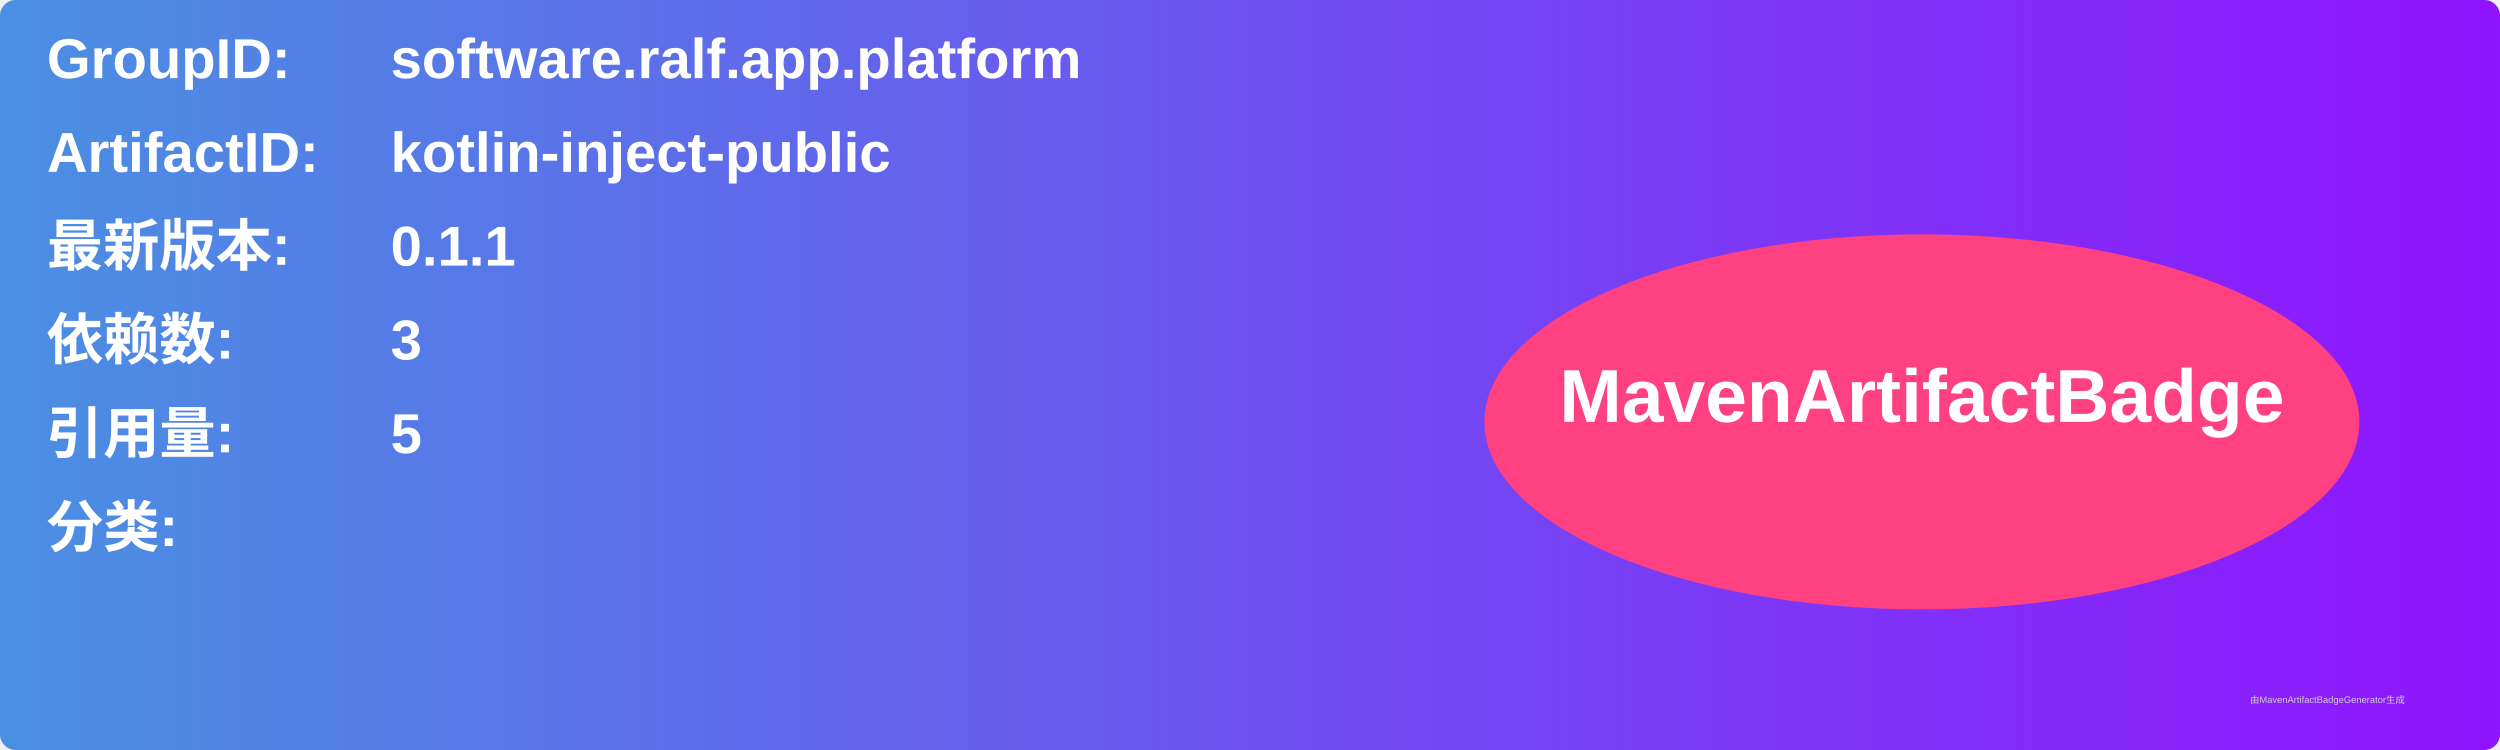
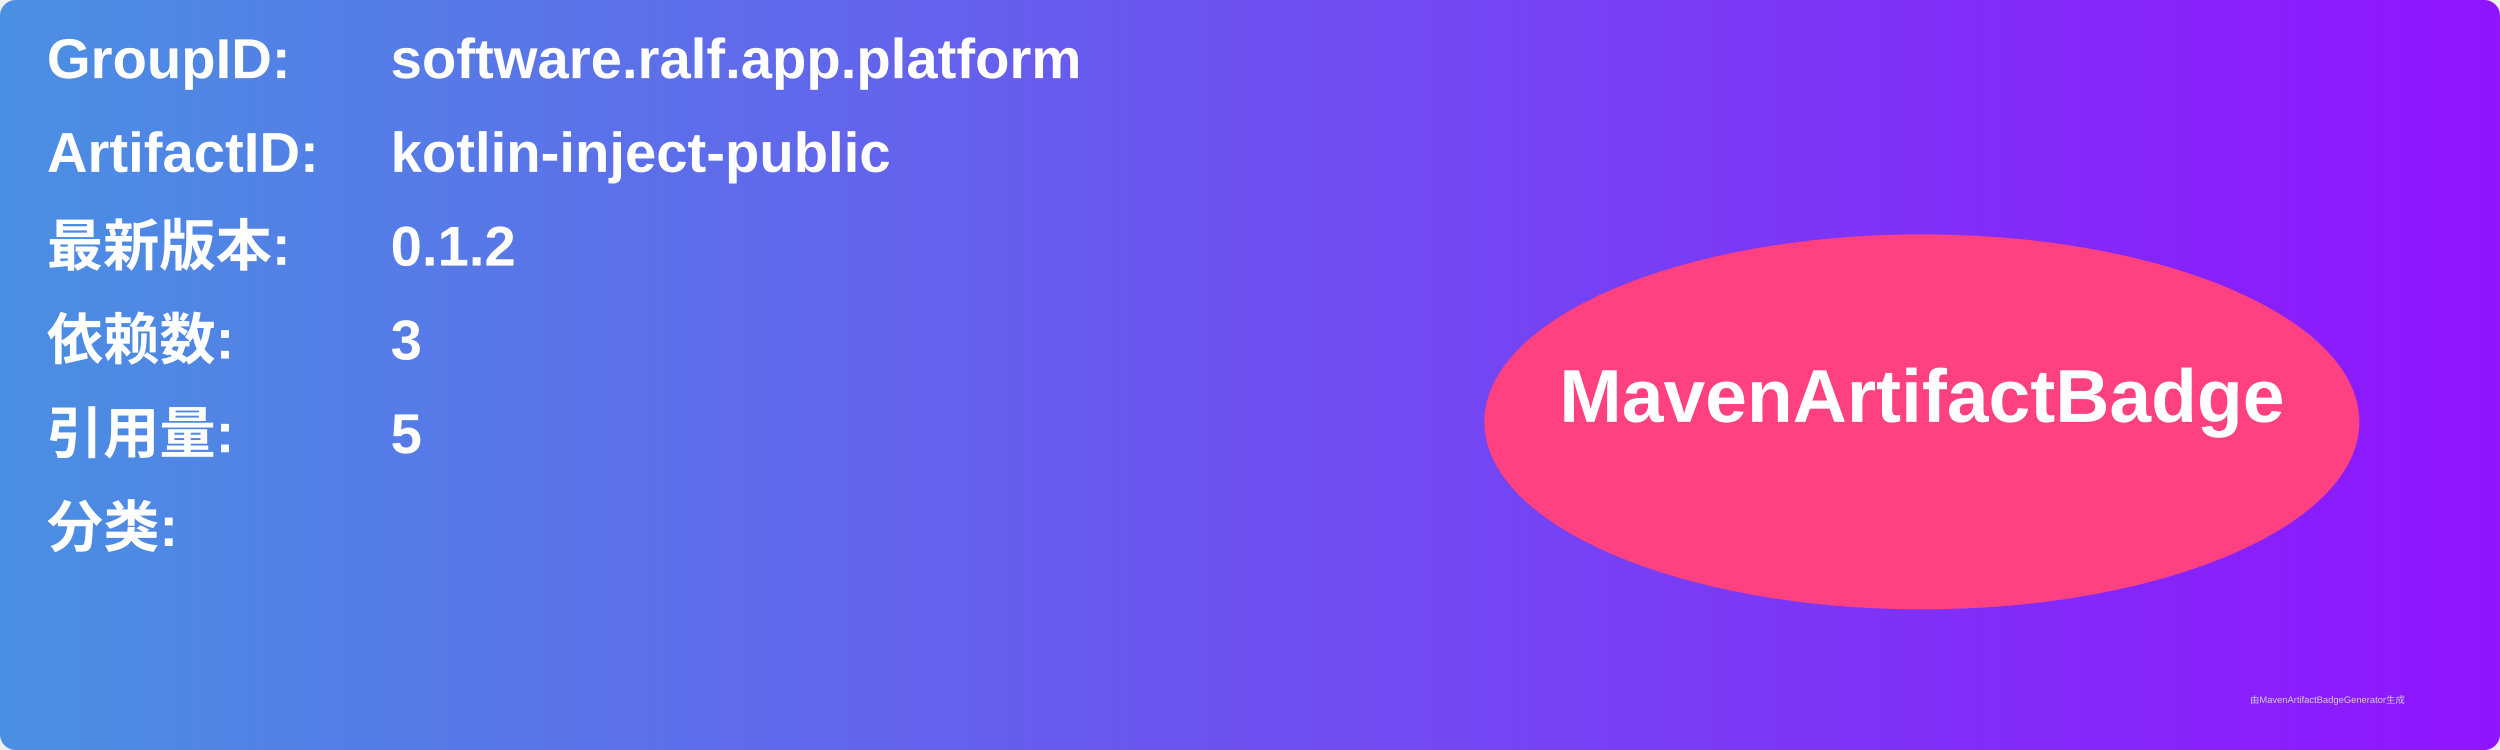
<svg xmlns="http://www.w3.org/2000/svg" width="800" height="240" viewBox="0 0 800 240">
  <linearGradient id="grad" x1="0%" y1="0%" x2="100%" y2="0%">
    <stop offset="0%" stop-color="#4a90e2" />
    <stop offset="100%" stop-color="#9013fe" />
  </linearGradient>
  <rect width="100%" height="100%" rx="5" ry="5" fill="url(#grad)" />
  <g transform="translate(15, 15)">
    <text x="0" y="10" font-family="Arial" font-size="18" fill="white" font-weight="bold" width="260">GroupID:</text>
    <text x="110" y="10" font-family="Arial" font-size="18" fill="white" font-weight="bold" width="460">software.ralf.app.platform</text>
    <text x="0" y="40" font-family="Arial" font-size="18" fill="white" font-weight="bold" width="260">ArtifactID:</text>
    <text x="110" y="40" font-family="Arial" font-size="18" fill="white" font-weight="bold" width="460">kotlin-inject-public</text>
    <text x="0" y="70" font-family="Arial" font-size="18" fill="white" font-weight="bold">最新版本:</text>
    <text x="110" y="70" font-family="Arial" font-size="18" fill="white" font-weight="bold">
-       <tspan font-weight="bold">0.1.1</tspan>
+       <tspan font-weight="bold">0.1.2</tspan>
    </text>
    <text x="0" y="100" font-family="Arial" font-size="18" fill="white" font-weight="bold">依赖数: </text>
    <text x="110" y="100" font-family="Arial" font-size="18" fill="white">
      <tspan font-weight="bold">3</tspan>
    </text>
    <text x="0" y="130" font-family="Arial" font-size="18" fill="white" font-weight="bold">引用量: </text>
    <text x="110" y="130" font-family="Arial" font-size="18" fill="white">
      <tspan font-weight="bold">5</tspan>
    </text>
    <text x="0" y="160" font-family="Arial" font-size="18" fill="white" font-weight="bold">分类:</text>
    <text x="10" y="190" font-family="Arial" font-size="10" fill="white">
      <tspan font-weight="bold" />
    </text>
    <ellipse cx="600" cy="120" rx="140" ry="60" fill="#ff4081" />
    <text x="600" y="120" text-anchor="middle" font-family="Arial" font-size="24" fill="white" font-weight="bold">MavenArtifactBadge</text>
  </g>
  <text x="720" y="225" font-family="Arial" font-size="3" fill="#d0d0d0">由MavenArtifactBadgeGenerator生成</text>
</svg>
